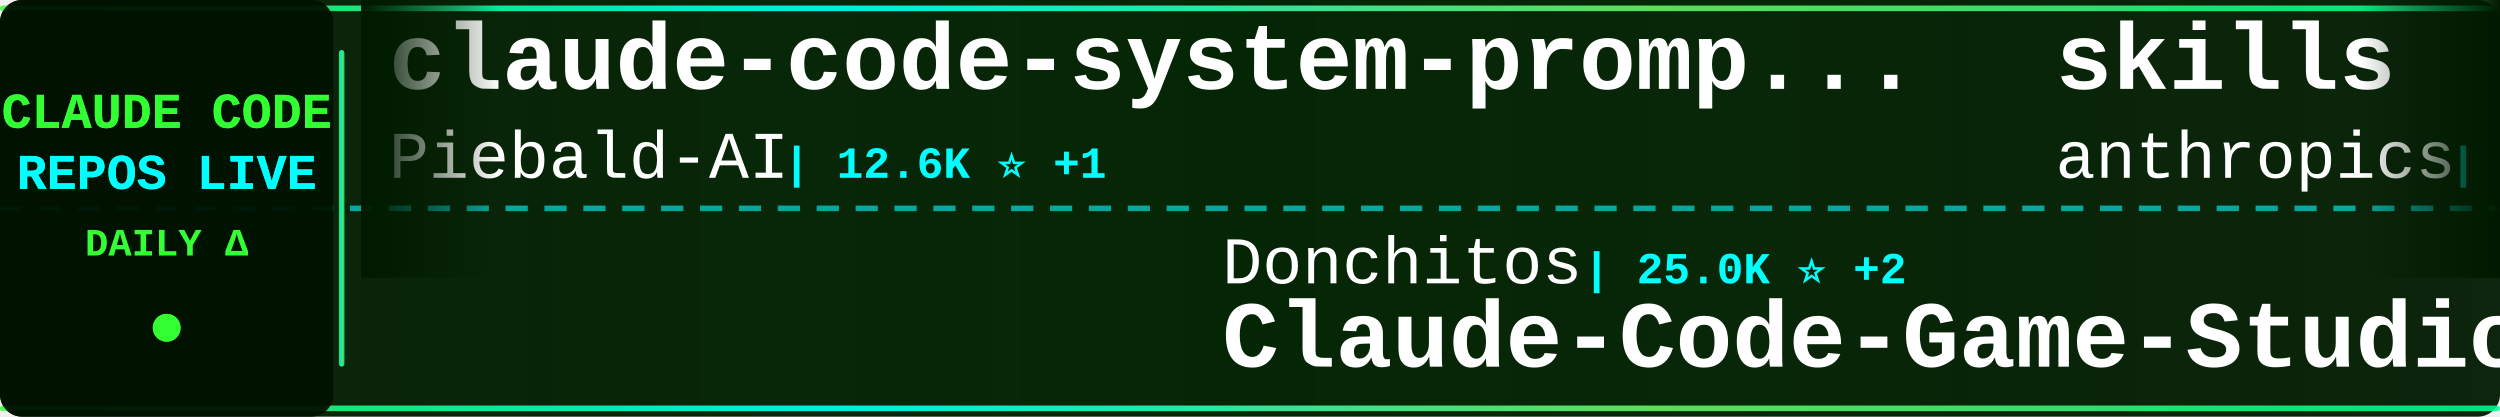
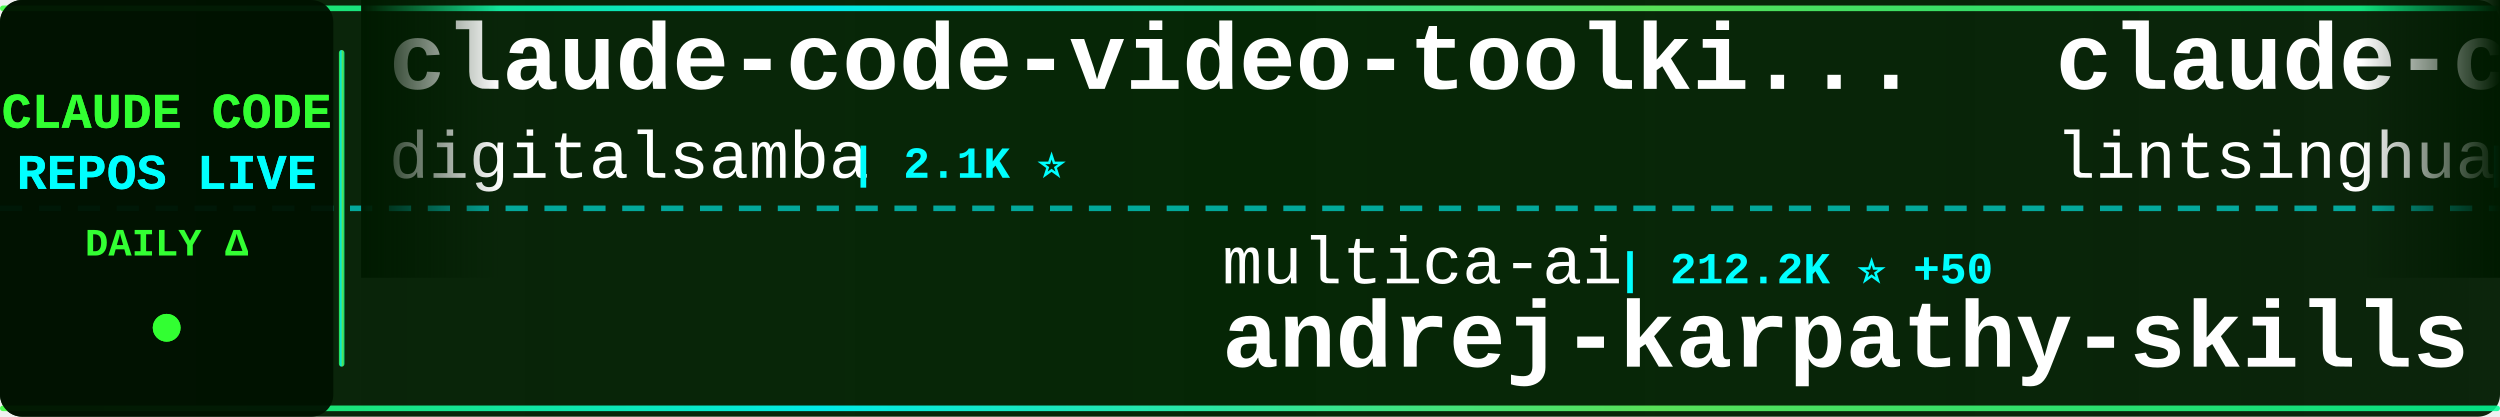
<svg xmlns="http://www.w3.org/2000/svg" width="900" height="150">
  <defs>
    <linearGradient id="tickerBg" x1="0%" y1="0%" x2="100%" y2="0%">
      <stop offset="0%" style="stop-color:#001a00;stop-opacity:0.95" />
      <stop offset="50%" style="stop-color:#002200;stop-opacity:0.98" />
      <stop offset="100%" style="stop-color:#001a00;stop-opacity:0.95" />
    </linearGradient>
    <linearGradient id="borderGrad" x1="0%" y1="0%" x2="100%" y2="0%">
      <stop offset="0%" style="stop-color:#33ff33;stop-opacity:0.85">
        <animate attributeName="stop-opacity" values="0.85;1;0.85" dur="2s" repeatCount="indefinite" />
      </stop>
      <stop offset="33%" style="stop-color:#00ffff;stop-opacity:0.9">
        <animate attributeName="stop-opacity" values="0.9;1;0.9" dur="2.2s" repeatCount="indefinite" />
      </stop>
      <stop offset="66%" style="stop-color:#66ff66;stop-opacity:0.85">
        <animate attributeName="stop-opacity" values="0.85;1;0.85" dur="1.8s" repeatCount="indefinite" />
      </stop>
      <stop offset="100%" style="stop-color:#00ff99;stop-opacity:0.85">
        <animate attributeName="stop-opacity" values="0.85;1;0.85" dur="2s" repeatCount="indefinite" />
      </stop>
    </linearGradient>
    <filter id="textGlow">
      <feGaussianBlur stdDeviation="0.1" result="coloredBlur" />
      <feMerge>
        <feMergeNode in="coloredBlur" />
        <feMergeNode in="SourceGraphic" />
      </feMerge>
    </filter>
    <filter id="metricGlow">
      <feGaussianBlur stdDeviation="0.2" result="coloredBlur" />
      <feMerge>
        <feMergeNode in="coloredBlur" />
        <feMergeNode in="SourceGraphic" />
      </feMerge>
    </filter>
    <linearGradient id="leftFade" x1="0%" y1="0%" x2="100%" y2="0%">
      <stop offset="0%" style="stop-color:#001a00;stop-opacity:1" />
      <stop offset="100%" style="stop-color:#001a00;stop-opacity:0" />
    </linearGradient>
    <linearGradient id="rightFade" x1="0%" y1="0%" x2="100%" y2="0%">
      <stop offset="0%" style="stop-color:#001a00;stop-opacity:0" />
      <stop offset="100%" style="stop-color:#001a00;stop-opacity:1" />
    </linearGradient>
  </defs>
  <rect width="900" height="150" fill="url(#tickerBg)" rx="8" />
  <rect x="0" y="2" width="900" height="2" fill="url(#borderGrad)" rx="1" />
  <rect x="0" y="146" width="900" height="2" fill="url(#borderGrad)" rx="1" />
  <line x1="0" y1="75" x2="900" y2="75" stroke="#00ffff" stroke-width="2" stroke-dasharray="8 6" opacity="0.6" />
  <rect x="0" y="0" width="120" height="150" fill="#001100" opacity="0.95" rx="8" />
  <text x="60" y="46" font-family="'Courier New', monospace" font-size="18" font-weight="bold" fill="#33ff33" text-anchor="middle" filter="url(#textGlow)">
    CLAUDE CODE
  </text>
  <text x="60" y="68" font-family="'Courier New', monospace" font-size="18" font-weight="bold" fill="#00ffff" text-anchor="middle" filter="url(#textGlow)">
    REPOS LIVE
  </text>
  <text x="60" y="92" font-family="'Courier New', monospace" font-size="14" font-weight="bold" fill="#33ff33" text-anchor="middle">
    DAILY Δ
  </text>
  <circle cx="60" cy="118" r="5" fill="#33ff33" filter="url(#metricGlow)">
    <animate attributeName="r" values="4;6;4" dur="1.5s" repeatCount="indefinite" />
    <animate attributeName="opacity" values="0.6;1;0.6" dur="1.5s" repeatCount="indefinite" />
  </circle>
  <rect x="122" y="18" width="2" height="114" fill="url(#borderGrad)" rx="1" />
  <clipPath id="tickerClip">
    <rect x="130" y="0" width="770" height="150" />
  </clipPath>
  <g clip-path="url(#tickerClip)">
    <g id="tickerItems">
      <animateTransform attributeName="transform" attributeType="XML" type="translate" from="0 0" to="-3000 0" dur="54s" repeatCount="indefinite" />
      <g transform="translate(0, 0)">
-         <text x="140" y="32" font-family="'Courier New', monospace" font-size="34" font-weight="bold" fill="#ffffff">claude-code-system-promp...</text>
-         <text x="140" y="64" font-family="'Courier New', monospace" font-size="24" font-weight="normal" fill="#ffffff" opacity="1.0">Piebald-AI</text>
-         <text x="282" y="64" font-family="'Courier New', monospace" font-size="16" font-weight="bold" fill="#00ffff"> | 12.6K ⭐ +1</text>
+         <text x="140" y="32" font-family="'Courier New', monospace" font-size="34" font-weight="bold" fill="#ffffff">claude-code-video-toolki...</text>
+         <text x="140" y="64" font-family="'Courier New', monospace" font-size="24" font-weight="normal" fill="#ffffff" opacity="1.0">digitalsamba</text>
+         <text x="306" y="64" font-family="'Courier New', monospace" font-size="16" font-weight="bold" fill="#00ffff"> | 2.1K ⭐</text>
      </g>
      <g transform="translate(300, 0)">
-         <text x="140" y="102" font-family="'Courier New', monospace" font-size="24" font-weight="normal" fill="#ffffff" opacity="1.0">Donchitos</text>
-         <text x="270" y="102" font-family="'Courier New', monospace" font-size="16" font-weight="bold" fill="#00ffff"> | 25.0K ⭐ +2</text>
-         <text x="140" y="132" font-family="'Courier New', monospace" font-size="34" font-weight="bold" fill="#ffffff">Claude-Code-Game-Studios</text>
+         <text x="140" y="102" font-family="'Courier New', monospace" font-size="24" font-weight="normal" fill="#ffffff" opacity="1.0">multica-ai</text>
+         <text x="282" y="102" font-family="'Courier New', monospace" font-size="16" font-weight="bold" fill="#00ffff"> | 212.2K ⭐ +50</text>
+         <text x="140" y="132" font-family="'Courier New', monospace" font-size="34" font-weight="bold" fill="#ffffff">andrej-karpathy-skills</text>
      </g>
      <g transform="translate(600, 0)">
-         <text x="140" y="32" font-family="'Courier New', monospace" font-size="34" font-weight="bold" fill="#ffffff">skills</text>
-         <text x="140" y="64" font-family="'Courier New', monospace" font-size="24" font-weight="normal" fill="#ffffff" opacity="1.0">anthropics</text>
-         <text x="282" y="64" font-family="'Courier New', monospace" font-size="16" font-weight="bold" fill="#00ffff"> | 175.7K ⭐ +43</text>
+         <text x="140" y="32" font-family="'Courier New', monospace" font-size="34" font-weight="bold" fill="#ffffff">claude-code-book</text>
+         <text x="140" y="64" font-family="'Courier New', monospace" font-size="24" font-weight="normal" fill="#ffffff" opacity="1.0">lintsinghua</text>
+         <text x="294" y="64" font-family="'Courier New', monospace" font-size="16" font-weight="bold" fill="#00ffff"> | 4.2K ⭐ +1</text>
      </g>
      <g transform="translate(900, 0)">
-         <text x="140" y="102" font-family="'Courier New', monospace" font-size="24" font-weight="normal" fill="#ffffff" opacity="1.0">disler</text>
-         <text x="234" y="102" font-family="'Courier New', monospace" font-size="16" font-weight="bold" fill="#00ffff"> | 3.9K ⭐</text>
-         <text x="140" y="132" font-family="'Courier New', monospace" font-size="34" font-weight="bold" fill="#ffffff">claude-code-hooks-master...</text>
+         <text x="140" y="102" font-family="'Courier New', monospace" font-size="24" font-weight="normal" fill="#ffffff" opacity="1.0">ghuntley</text>
+         <text x="258" y="102" font-family="'Courier New', monospace" font-size="16" font-weight="bold" fill="#00ffff"> | 992 ⭐</text>
+         <text x="140" y="132" font-family="'Courier New', monospace" font-size="34" font-weight="bold" fill="#ffffff">claude-code-source-code-...</text>
      </g>
      <g transform="translate(1200, 0)">
-         <text x="140" y="32" font-family="'Courier New', monospace" font-size="34" font-weight="bold" fill="#ffffff">claude-code-guide</text>
-         <text x="140" y="64" font-family="'Courier New', monospace" font-size="24" font-weight="normal" fill="#ffffff" opacity="1.0">zebbern</text>
-         <text x="246" y="64" font-family="'Courier New', monospace" font-size="16" font-weight="bold" fill="#00ffff"> | 4.6K ⭐</text>
+         <text x="140" y="32" font-family="'Courier New', monospace" font-size="34" font-weight="bold" fill="#ffffff">edmunds-claude-code</text>
+         <text x="140" y="64" font-family="'Courier New', monospace" font-size="24" font-weight="normal" fill="#ffffff" opacity="1.0">edmund-io</text>
+         <text x="270" y="64" font-family="'Courier New', monospace" font-size="16" font-weight="bold" fill="#00ffff"> | 1.5K ⭐</text>
      </g>
      <g transform="translate(1500, 0)">
-         <text x="140" y="102" font-family="'Courier New', monospace" font-size="24" font-weight="normal" fill="#ffffff" opacity="1.0">anthropics</text>
-         <text x="282" y="102" font-family="'Courier New', monospace" font-size="16" font-weight="bold" fill="#00ffff"> | 8.8K ⭐ +1</text>
-         <text x="140" y="132" font-family="'Courier New', monospace" font-size="34" font-weight="bold" fill="#ffffff">claude-code-action</text>
+         <text x="140" y="102" font-family="'Courier New', monospace" font-size="24" font-weight="normal" fill="#ffffff" opacity="1.0">oboard</text>
+         <text x="234" y="102" font-family="'Courier New', monospace" font-size="16" font-weight="bold" fill="#00ffff"> | 3.3K ⭐</text>
+         <text x="140" y="132" font-family="'Courier New', monospace" font-size="34" font-weight="bold" fill="#ffffff">claude-code-rev</text>
      </g>
      <g transform="translate(1800, 0)">
-         <text x="140" y="32" font-family="'Courier New', monospace" font-size="34" font-weight="bold" fill="#ffffff">ralph-claude-code</text>
-         <text x="140" y="64" font-family="'Courier New', monospace" font-size="24" font-weight="normal" fill="#ffffff" opacity="1.0">frankbria</text>
-         <text x="270" y="64" font-family="'Courier New', monospace" font-size="16" font-weight="bold" fill="#00ffff"> | 9.6K ⭐</text>
+         <text x="140" y="32" font-family="'Courier New', monospace" font-size="34" font-weight="bold" fill="#ffffff">claude-code-infrastructu...</text>
+         <text x="140" y="64" font-family="'Courier New', monospace" font-size="24" font-weight="normal" fill="#ffffff" opacity="1.0">diet103</text>
+         <text x="246" y="64" font-family="'Courier New', monospace" font-size="16" font-weight="bold" fill="#00ffff"> | 10.0K ⭐ +1</text>
      </g>
      <g transform="translate(2100, 0)">
-         <text x="140" y="102" font-family="'Courier New', monospace" font-size="24" font-weight="normal" fill="#ffffff" opacity="1.0">lorryjovens-hub</text>
-         <text x="342" y="102" font-family="'Courier New', monospace" font-size="16" font-weight="bold" fill="#00ffff"> | 1.7K ⭐</text>
-         <text x="140" y="132" font-family="'Courier New', monospace" font-size="34" font-weight="bold" fill="#ffffff">claude-code-rust</text>
+         <text x="140" y="102" font-family="'Courier New', monospace" font-size="24" font-weight="normal" fill="#ffffff" opacity="1.0">SeemSeam</text>
+         <text x="258" y="102" font-family="'Courier New', monospace" font-size="16" font-weight="bold" fill="#00ffff"> | 3.5K ⭐</text>
+         <text x="140" y="132" font-family="'Courier New', monospace" font-size="34" font-weight="bold" fill="#ffffff">claude_codex_bridge</text>
      </g>
      <g transform="translate(2400, 0)">
-         <text x="140" y="32" font-family="'Courier New', monospace" font-size="34" font-weight="bold" fill="#ffffff">claude-code-from-source</text>
-         <text x="140" y="64" font-family="'Courier New', monospace" font-size="24" font-weight="normal" fill="#ffffff" opacity="1.0">alejandrobalderas</text>
-         <text x="366" y="64" font-family="'Courier New', monospace" font-size="16" font-weight="bold" fill="#00ffff"> | 2.8K ⭐ +1</text>
+         <text x="140" y="32" font-family="'Courier New', monospace" font-size="34" font-weight="bold" fill="#ffffff">claude-code-router</text>
+         <text x="140" y="64" font-family="'Courier New', monospace" font-size="24" font-weight="normal" fill="#ffffff" opacity="1.0">musistudio</text>
+         <text x="282" y="64" font-family="'Courier New', monospace" font-size="16" font-weight="bold" fill="#00ffff"> | 37.2K ⭐ +5</text>
      </g>
      <g transform="translate(2700, 0)">
-         <text x="140" y="102" font-family="'Courier New', monospace" font-size="24" font-weight="normal" fill="#ffffff" opacity="1.0">affaan-m</text>
-         <text x="258" y="102" font-family="'Courier New', monospace" font-size="16" font-weight="bold" fill="#00ffff"> | 255.9K ⭐ +74</text>
-         <text x="140" y="132" font-family="'Courier New', monospace" font-size="34" font-weight="bold" fill="#ffffff">ECC</text>
+         <text x="140" y="102" font-family="'Courier New', monospace" font-size="24" font-weight="normal" fill="#ffffff" opacity="1.0">sugyan</text>
+         <text x="234" y="102" font-family="'Courier New', monospace" font-size="16" font-weight="bold" fill="#00ffff"> | 1.1K ⭐</text>
+         <text x="140" y="132" font-family="'Courier New', monospace" font-size="34" font-weight="bold" fill="#ffffff">claude-code-webui</text>
      </g>
      <g transform="translate(3000, 0)">
-         <text x="140" y="32" font-family="'Courier New', monospace" font-size="34" font-weight="bold" fill="#ffffff">claude-code-system-promp...</text>
-         <text x="140" y="64" font-family="'Courier New', monospace" font-size="24" font-weight="normal" fill="#ffffff" opacity="1.0">Piebald-AI</text>
-         <text x="282" y="64" font-family="'Courier New', monospace" font-size="16" font-weight="bold" fill="#00ffff"> | 12.6K ⭐ +1</text>
+         <text x="140" y="32" font-family="'Courier New', monospace" font-size="34" font-weight="bold" fill="#ffffff">claude-code-video-toolki...</text>
+         <text x="140" y="64" font-family="'Courier New', monospace" font-size="24" font-weight="normal" fill="#ffffff" opacity="1.0">digitalsamba</text>
+         <text x="306" y="64" font-family="'Courier New', monospace" font-size="16" font-weight="bold" fill="#00ffff"> | 2.1K ⭐</text>
      </g>
      <g transform="translate(3300, 0)">
-         <text x="140" y="102" font-family="'Courier New', monospace" font-size="24" font-weight="normal" fill="#ffffff" opacity="1.0">Donchitos</text>
-         <text x="270" y="102" font-family="'Courier New', monospace" font-size="16" font-weight="bold" fill="#00ffff"> | 25.0K ⭐ +2</text>
-         <text x="140" y="132" font-family="'Courier New', monospace" font-size="34" font-weight="bold" fill="#ffffff">Claude-Code-Game-Studios</text>
+         <text x="140" y="102" font-family="'Courier New', monospace" font-size="24" font-weight="normal" fill="#ffffff" opacity="1.0">multica-ai</text>
+         <text x="282" y="102" font-family="'Courier New', monospace" font-size="16" font-weight="bold" fill="#00ffff"> | 212.2K ⭐ +50</text>
+         <text x="140" y="132" font-family="'Courier New', monospace" font-size="34" font-weight="bold" fill="#ffffff">andrej-karpathy-skills</text>
      </g>
      <g transform="translate(3600, 0)">
-         <text x="140" y="32" font-family="'Courier New', monospace" font-size="34" font-weight="bold" fill="#ffffff">skills</text>
-         <text x="140" y="64" font-family="'Courier New', monospace" font-size="24" font-weight="normal" fill="#ffffff" opacity="1.0">anthropics</text>
-         <text x="282" y="64" font-family="'Courier New', monospace" font-size="16" font-weight="bold" fill="#00ffff"> | 175.7K ⭐ +43</text>
+         <text x="140" y="32" font-family="'Courier New', monospace" font-size="34" font-weight="bold" fill="#ffffff">claude-code-book</text>
+         <text x="140" y="64" font-family="'Courier New', monospace" font-size="24" font-weight="normal" fill="#ffffff" opacity="1.0">lintsinghua</text>
+         <text x="294" y="64" font-family="'Courier New', monospace" font-size="16" font-weight="bold" fill="#00ffff"> | 4.2K ⭐ +1</text>
      </g>
      <g transform="translate(3900, 0)">
-         <text x="140" y="102" font-family="'Courier New', monospace" font-size="24" font-weight="normal" fill="#ffffff" opacity="1.0">disler</text>
-         <text x="234" y="102" font-family="'Courier New', monospace" font-size="16" font-weight="bold" fill="#00ffff"> | 3.9K ⭐</text>
-         <text x="140" y="132" font-family="'Courier New', monospace" font-size="34" font-weight="bold" fill="#ffffff">claude-code-hooks-master...</text>
+         <text x="140" y="102" font-family="'Courier New', monospace" font-size="24" font-weight="normal" fill="#ffffff" opacity="1.0">ghuntley</text>
+         <text x="258" y="102" font-family="'Courier New', monospace" font-size="16" font-weight="bold" fill="#00ffff"> | 992 ⭐</text>
+         <text x="140" y="132" font-family="'Courier New', monospace" font-size="34" font-weight="bold" fill="#ffffff">claude-code-source-code-...</text>
      </g>
    </g>
  </g>
  <rect x="130" y="0" width="50" height="100" fill="url(#leftFade)" />
  <rect x="850" y="0" width="50" height="100" fill="url(#rightFade)" />
</svg>
